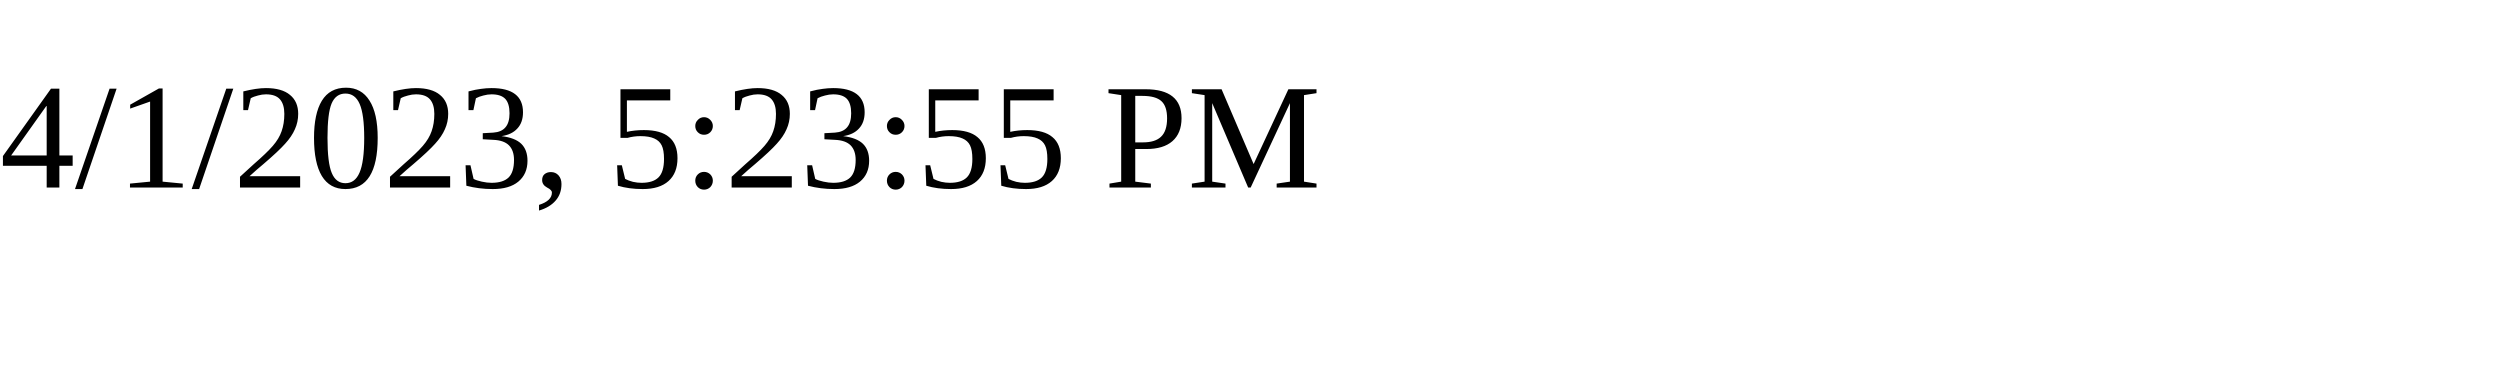
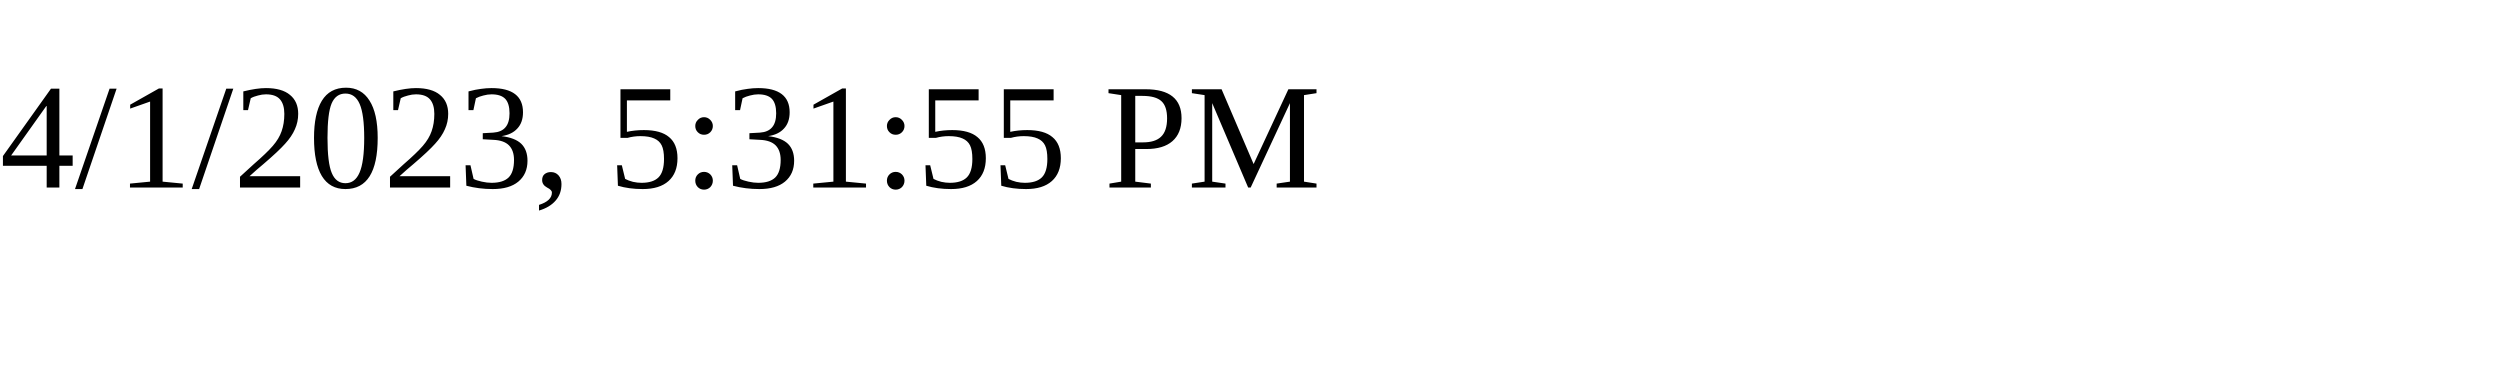
<svg xmlns="http://www.w3.org/2000/svg" height="30" width="200">
-   <text x="0" y="15">4/1/2023, 5:23:55 PM</text>
+   <text x="0" y="15">4/1/2023, 5:31:55 PM</text>
</svg>
